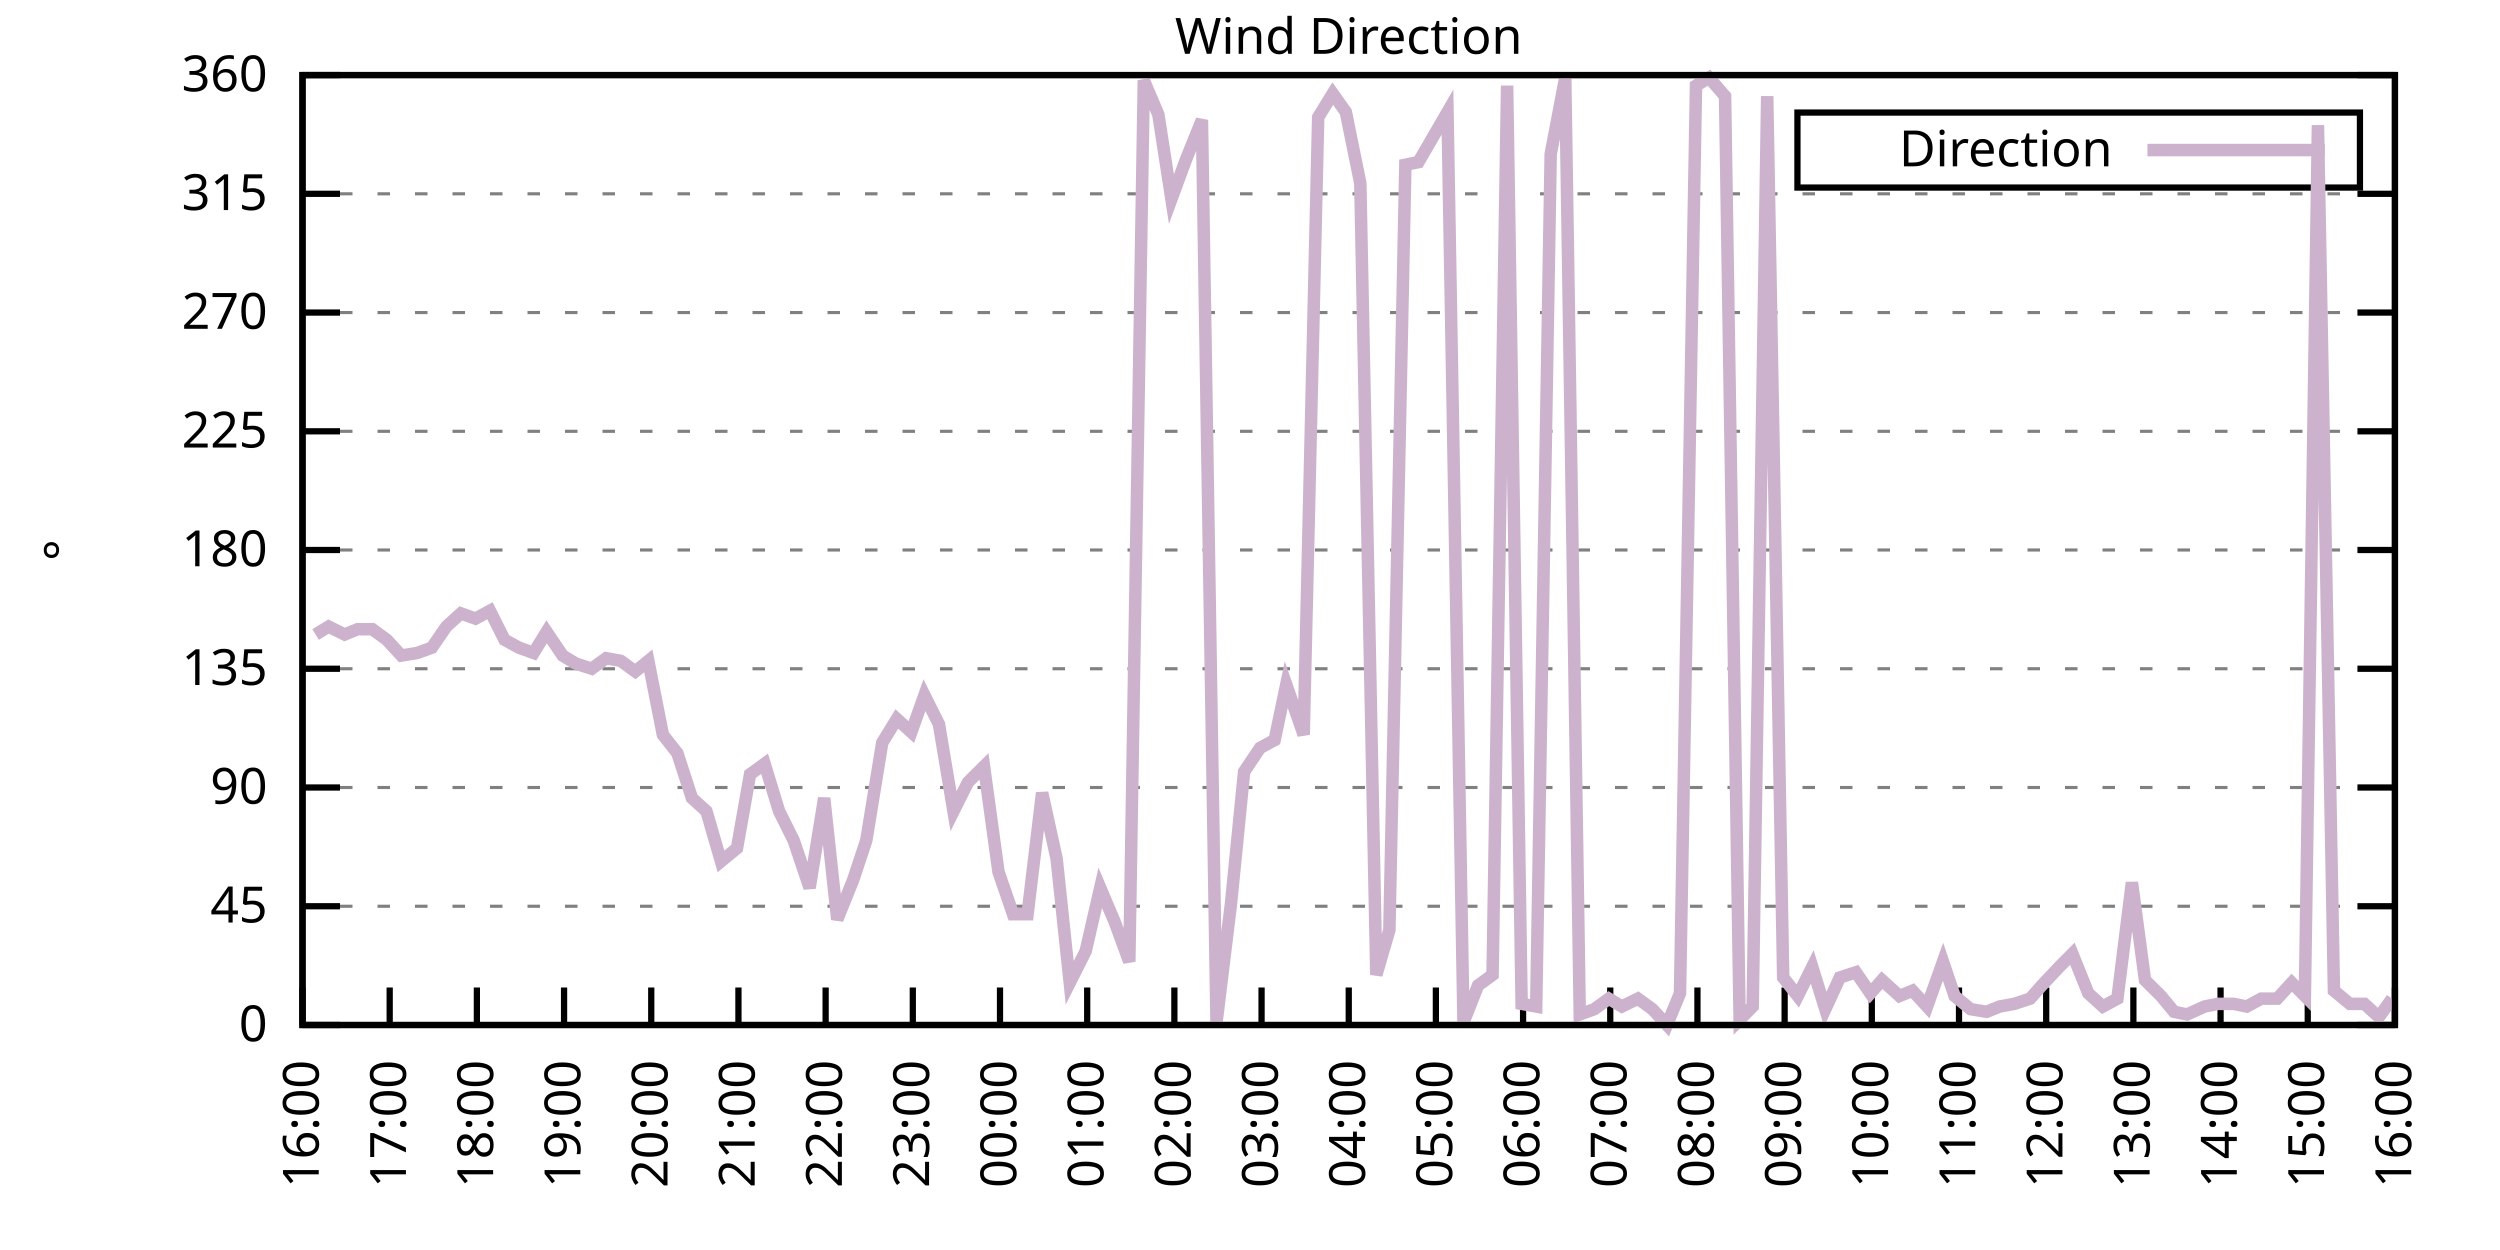
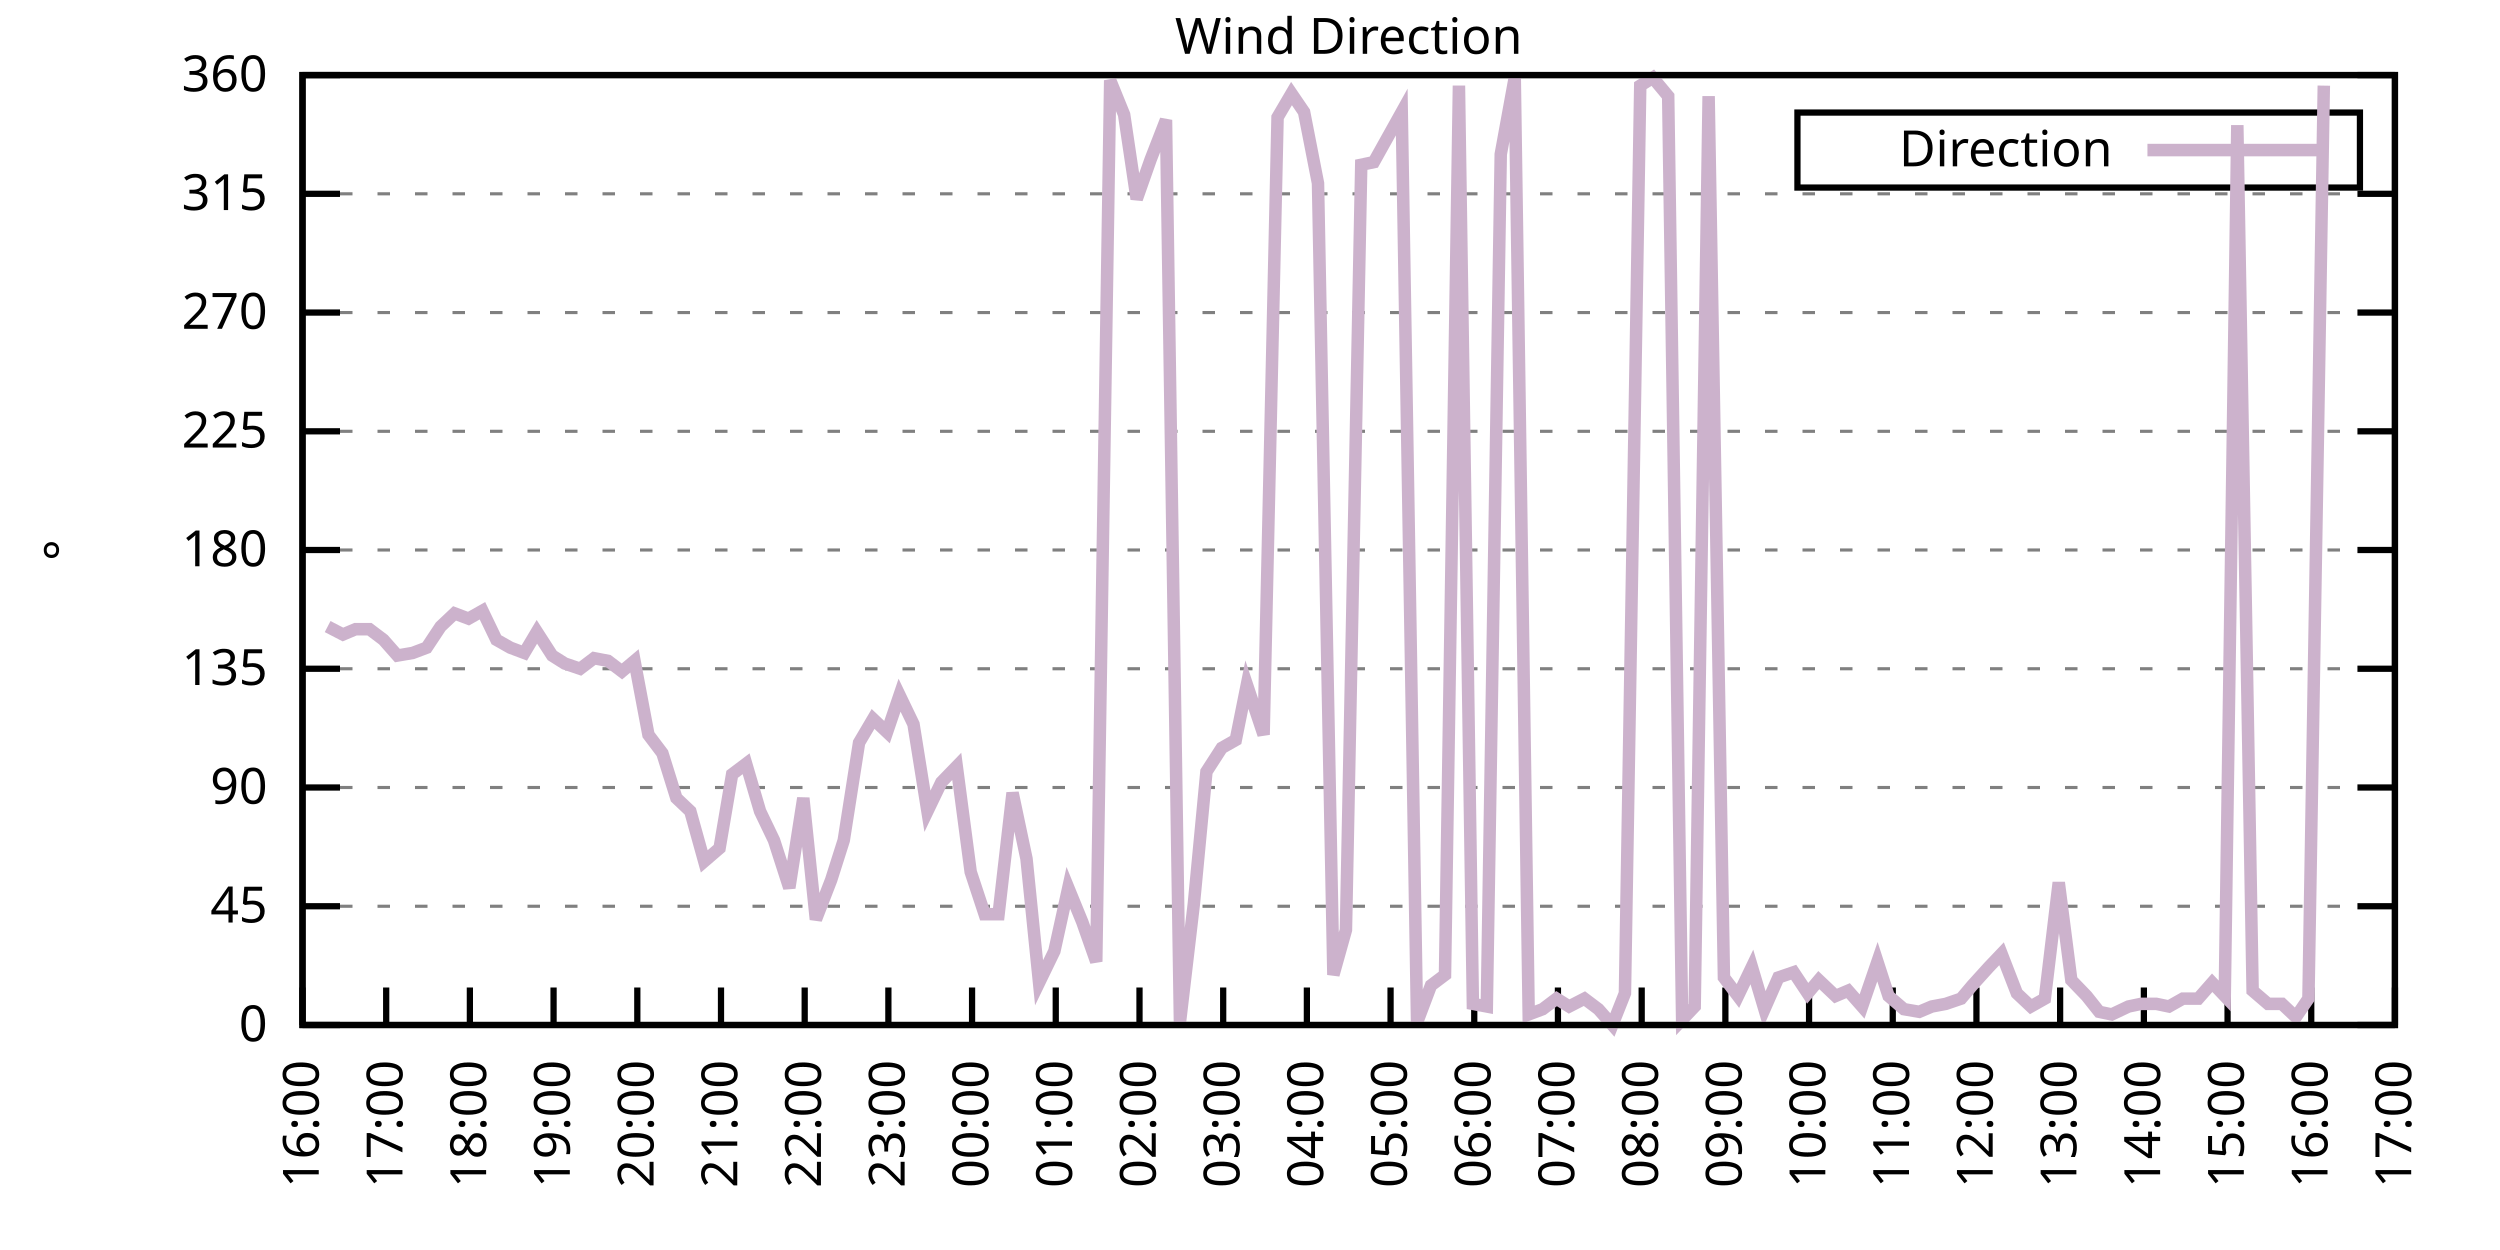
<svg xmlns="http://www.w3.org/2000/svg" xmlns:xlink="http://www.w3.org/1999/xlink" width="400" height="200" viewBox="0 0 400 200">
  <g id="gnuplot_canvas">
    <rect x="0" y="0" width="400" height="200" fill="none" />
    <defs>
      <circle id="gpDot" r="0.5" stroke-width="0.5" stroke="currentColor" />
      <path id="gpPt0" stroke-width="0.333" stroke="currentColor" d="M-1,0 h2 M0,-1 v2" />
      <path id="gpPt1" stroke-width="0.333" stroke="currentColor" d="M-1,-1 L1,1 M1,-1 L-1,1" />
      <path id="gpPt2" stroke-width="0.333" stroke="currentColor" d="M-1,0 L1,0 M0,-1 L0,1 M-1,-1 L1,1 M-1,1 L1,-1" />
      <rect id="gpPt3" stroke-width="0.333" stroke="currentColor" x="-1" y="-1" width="2" height="2" />
      <rect id="gpPt4" stroke-width="0.333" stroke="currentColor" fill="currentColor" x="-1" y="-1" width="2" height="2" />
      <circle id="gpPt5" stroke-width="0.333" stroke="currentColor" cx="0" cy="0" r="1" />
      <use xlink:href="#gpPt5" id="gpPt6" fill="currentColor" stroke="none" />
      <path id="gpPt7" stroke-width="0.333" stroke="currentColor" d="M0,-1.33 L-1.33,0.67 L1.33,0.67 z" />
      <use xlink:href="#gpPt7" id="gpPt8" fill="currentColor" stroke="none" />
      <use xlink:href="#gpPt7" id="gpPt9" stroke="currentColor" transform="rotate(180)" />
      <use xlink:href="#gpPt9" id="gpPt10" fill="currentColor" stroke="none" />
      <use xlink:href="#gpPt3" id="gpPt11" stroke="currentColor" transform="rotate(45)" />
      <use xlink:href="#gpPt11" id="gpPt12" fill="currentColor" stroke="none" />
      <path id="gpPt13" stroke-width="0.333" stroke="currentColor" d="M0,1.330 L1.265,0.411 L0.782,-1.067 L-0.782,-1.076 L-1.265,0.411 z" />
      <use xlink:href="#gpPt13" id="gpPt14" fill="currentColor" stroke="none" />
      <filter id="textbox" filterUnits="objectBoundingBox" x="0" y="0" height="1" width="1">
        <feFlood flood-color="white" flood-opacity="1" result="bgnd" />
        <feComposite in="SourceGraphic" in2="bgnd" operator="atop" />
      </filter>
      <filter id="greybox" filterUnits="objectBoundingBox" x="0" y="0" height="1" width="1">
        <feFlood flood-color="lightgrey" flood-opacity="1" result="grey" />
        <feComposite in="SourceGraphic" in2="grey" operator="atop" />
      </filter>
    </defs>
    <g fill="none" color="white" stroke="currentColor" stroke-width="1.00" stroke-linecap="butt" stroke-linejoin="miter">
</g>
    <g fill="none" color="black" stroke="currentColor" stroke-width="1.00" stroke-linecap="butt" stroke-linejoin="miter">
      <g stroke="none" shape-rendering="crispEdges">
        <polygon fill="rgb(255, 255, 255)" points="48.40,164.00 383.18,164.00 383.18,12.02 48.40,12.02 " />
      </g>
    </g>
    <g fill="none" color="black" stroke="currentColor" stroke-width="1.00" stroke-linecap="butt" stroke-linejoin="miter">
</g>
    <g fill="none" color="black" stroke="black" stroke-width="0.50" stroke-linecap="butt" stroke-linejoin="miter">
</g>
    <g fill="none" color="gray" stroke="currentColor" stroke-width="0.50" stroke-linecap="butt" stroke-linejoin="miter">
      <path stroke="gray" stroke-dasharray="2,4" class="gridline" d="M48.40,164.00 L383.19,164.00  " />
    </g>
    <g fill="none" color="gray" stroke="gray" stroke-width="1.00" stroke-linecap="butt" stroke-linejoin="miter">
</g>
    <g fill="none" color="black" stroke="currentColor" stroke-width="1.00" stroke-linecap="butt" stroke-linejoin="miter">
      <path stroke="black" d="M48.40,164.00 L54.40,164.00 M383.19,164.00 L377.19,164.00  " />
      <g transform="translate(42.80,166.60)" stroke="none" fill="black" font-family="Sans" font-size="8.00" text-anchor="end">
        <text>
          <tspan font-family="Sans"> 0</tspan>
        </text>
      </g>
    </g>
    <g fill="none" color="black" stroke="currentColor" stroke-width="1.00" stroke-linecap="butt" stroke-linejoin="miter">
</g>
    <g fill="none" color="black" stroke="black" stroke-width="0.50" stroke-linecap="butt" stroke-linejoin="miter">
</g>
    <g fill="none" color="gray" stroke="currentColor" stroke-width="0.50" stroke-linecap="butt" stroke-linejoin="miter">
      <path stroke="gray" stroke-dasharray="2,4" class="gridline" d="M48.40,145.00 L383.19,145.00  " />
    </g>
    <g fill="none" color="gray" stroke="gray" stroke-width="1.00" stroke-linecap="butt" stroke-linejoin="miter">
</g>
    <g fill="none" color="black" stroke="currentColor" stroke-width="1.00" stroke-linecap="butt" stroke-linejoin="miter">
      <path stroke="black" d="M48.40,145.00 L54.40,145.00 M383.19,145.00 L377.19,145.00  " />
      <g transform="translate(42.80,147.60)" stroke="none" fill="black" font-family="Sans" font-size="8.00" text-anchor="end">
        <text>
          <tspan font-family="Sans"> 45</tspan>
        </text>
      </g>
    </g>
    <g fill="none" color="black" stroke="currentColor" stroke-width="1.00" stroke-linecap="butt" stroke-linejoin="miter">
</g>
    <g fill="none" color="black" stroke="black" stroke-width="0.50" stroke-linecap="butt" stroke-linejoin="miter">
</g>
    <g fill="none" color="gray" stroke="currentColor" stroke-width="0.50" stroke-linecap="butt" stroke-linejoin="miter">
      <path stroke="gray" stroke-dasharray="2,4" class="gridline" d="M48.40,126.00 L383.19,126.00  " />
    </g>
    <g fill="none" color="gray" stroke="gray" stroke-width="1.00" stroke-linecap="butt" stroke-linejoin="miter">
</g>
    <g fill="none" color="black" stroke="currentColor" stroke-width="1.00" stroke-linecap="butt" stroke-linejoin="miter">
      <path stroke="black" d="M48.40,126.00 L54.40,126.00 M383.19,126.00 L377.19,126.00  " />
      <g transform="translate(42.80,128.60)" stroke="none" fill="black" font-family="Sans" font-size="8.00" text-anchor="end">
        <text>
          <tspan font-family="Sans"> 90</tspan>
        </text>
      </g>
    </g>
    <g fill="none" color="black" stroke="currentColor" stroke-width="1.00" stroke-linecap="butt" stroke-linejoin="miter">
</g>
    <g fill="none" color="black" stroke="black" stroke-width="0.50" stroke-linecap="butt" stroke-linejoin="miter">
</g>
    <g fill="none" color="gray" stroke="currentColor" stroke-width="0.50" stroke-linecap="butt" stroke-linejoin="miter">
      <path stroke="gray" stroke-dasharray="2,4" class="gridline" d="M48.40,107.00 L383.19,107.00  " />
    </g>
    <g fill="none" color="gray" stroke="gray" stroke-width="1.00" stroke-linecap="butt" stroke-linejoin="miter">
</g>
    <g fill="none" color="black" stroke="currentColor" stroke-width="1.00" stroke-linecap="butt" stroke-linejoin="miter">
      <path stroke="black" d="M48.40,107.00 L54.40,107.00 M383.19,107.00 L377.19,107.00  " />
      <g transform="translate(42.80,109.60)" stroke="none" fill="black" font-family="Sans" font-size="8.00" text-anchor="end">
        <text>
          <tspan font-family="Sans"> 135</tspan>
        </text>
      </g>
    </g>
    <g fill="none" color="black" stroke="currentColor" stroke-width="1.00" stroke-linecap="butt" stroke-linejoin="miter">
</g>
    <g fill="none" color="black" stroke="black" stroke-width="0.50" stroke-linecap="butt" stroke-linejoin="miter">
</g>
    <g fill="none" color="gray" stroke="currentColor" stroke-width="0.50" stroke-linecap="butt" stroke-linejoin="miter">
      <path stroke="gray" stroke-dasharray="2,4" class="gridline" d="M48.40,88.00 L383.19,88.00  " />
    </g>
    <g fill="none" color="gray" stroke="gray" stroke-width="1.00" stroke-linecap="butt" stroke-linejoin="miter">
</g>
    <g fill="none" color="black" stroke="currentColor" stroke-width="1.00" stroke-linecap="butt" stroke-linejoin="miter">
      <path stroke="black" d="M48.40,88.00 L54.40,88.00 M383.19,88.00 L377.19,88.00  " />
      <g transform="translate(42.80,90.60)" stroke="none" fill="black" font-family="Sans" font-size="8.00" text-anchor="end">
        <text>
          <tspan font-family="Sans"> 180</tspan>
        </text>
      </g>
    </g>
    <g fill="none" color="black" stroke="currentColor" stroke-width="1.00" stroke-linecap="butt" stroke-linejoin="miter">
</g>
    <g fill="none" color="black" stroke="black" stroke-width="0.50" stroke-linecap="butt" stroke-linejoin="miter">
</g>
    <g fill="none" color="gray" stroke="currentColor" stroke-width="0.50" stroke-linecap="butt" stroke-linejoin="miter">
      <path stroke="gray" stroke-dasharray="2,4" class="gridline" d="M48.40,69.01 L383.19,69.01  " />
    </g>
    <g fill="none" color="gray" stroke="gray" stroke-width="1.00" stroke-linecap="butt" stroke-linejoin="miter">
</g>
    <g fill="none" color="black" stroke="currentColor" stroke-width="1.00" stroke-linecap="butt" stroke-linejoin="miter">
      <path stroke="black" d="M48.40,69.01 L54.40,69.01 M383.19,69.01 L377.19,69.01  " />
      <g transform="translate(42.80,71.61)" stroke="none" fill="black" font-family="Sans" font-size="8.00" text-anchor="end">
        <text>
          <tspan font-family="Sans"> 225</tspan>
        </text>
      </g>
    </g>
    <g fill="none" color="black" stroke="currentColor" stroke-width="1.00" stroke-linecap="butt" stroke-linejoin="miter">
</g>
    <g fill="none" color="black" stroke="black" stroke-width="0.50" stroke-linecap="butt" stroke-linejoin="miter">
</g>
    <g fill="none" color="gray" stroke="currentColor" stroke-width="0.50" stroke-linecap="butt" stroke-linejoin="miter">
      <path stroke="gray" stroke-dasharray="2,4" class="gridline" d="M48.40,50.01 L383.19,50.01  " />
    </g>
    <g fill="none" color="gray" stroke="gray" stroke-width="1.00" stroke-linecap="butt" stroke-linejoin="miter">
</g>
    <g fill="none" color="black" stroke="currentColor" stroke-width="1.00" stroke-linecap="butt" stroke-linejoin="miter">
      <path stroke="black" d="M48.40,50.01 L54.40,50.01 M383.19,50.01 L377.19,50.01  " />
      <g transform="translate(42.80,52.61)" stroke="none" fill="black" font-family="Sans" font-size="8.00" text-anchor="end">
        <text>
          <tspan font-family="Sans"> 270</tspan>
        </text>
      </g>
    </g>
    <g fill="none" color="black" stroke="currentColor" stroke-width="1.00" stroke-linecap="butt" stroke-linejoin="miter">
</g>
    <g fill="none" color="black" stroke="black" stroke-width="0.50" stroke-linecap="butt" stroke-linejoin="miter">
</g>
    <g fill="none" color="gray" stroke="currentColor" stroke-width="0.50" stroke-linecap="butt" stroke-linejoin="miter">
      <path stroke="gray" stroke-dasharray="2,4" class="gridline" d="M48.40,31.01 L383.19,31.01  " />
    </g>
    <g fill="none" color="gray" stroke="gray" stroke-width="1.00" stroke-linecap="butt" stroke-linejoin="miter">
</g>
    <g fill="none" color="black" stroke="currentColor" stroke-width="1.00" stroke-linecap="butt" stroke-linejoin="miter">
      <path stroke="black" d="M48.40,31.01 L54.40,31.01 M383.19,31.01 L377.19,31.01  " />
      <g transform="translate(42.80,33.61)" stroke="none" fill="black" font-family="Sans" font-size="8.00" text-anchor="end">
        <text>
          <tspan font-family="Sans"> 315</tspan>
        </text>
      </g>
    </g>
    <g fill="none" color="black" stroke="currentColor" stroke-width="1.00" stroke-linecap="butt" stroke-linejoin="miter">
</g>
    <g fill="none" color="black" stroke="black" stroke-width="0.50" stroke-linecap="butt" stroke-linejoin="miter">
</g>
    <g fill="none" color="gray" stroke="currentColor" stroke-width="0.50" stroke-linecap="butt" stroke-linejoin="miter">
      <path stroke="gray" stroke-dasharray="2,4" class="gridline" d="M48.40,12.01 L383.19,12.01  " />
    </g>
    <g fill="none" color="gray" stroke="gray" stroke-width="1.00" stroke-linecap="butt" stroke-linejoin="miter">
</g>
    <g fill="none" color="black" stroke="currentColor" stroke-width="1.00" stroke-linecap="butt" stroke-linejoin="miter">
      <path stroke="black" d="M48.40,12.01 L54.40,12.01 M383.19,12.01 L377.19,12.01  " />
      <g transform="translate(42.80,14.61)" stroke="none" fill="black" font-family="Sans" font-size="8.00" text-anchor="end">
        <text>
          <tspan font-family="Sans"> 360</tspan>
        </text>
      </g>
    </g>
    <g fill="none" color="black" stroke="currentColor" stroke-width="1.00" stroke-linecap="butt" stroke-linejoin="miter">
      <path stroke="black" d="M48.40,164.00 L48.40,158.00  " />
      <g transform="translate(51.00,169.60) rotate(270.00)" stroke="none" fill="black" font-family="Sans" font-size="8.00" text-anchor="end">
        <text>
          <tspan font-family="Sans">16:00</tspan>
        </text>
      </g>
    </g>
    <g fill="none" color="black" stroke="currentColor" stroke-width="1.00" stroke-linecap="butt" stroke-linejoin="miter">
-       <path stroke="black" d="M62.35,164.00 L62.35,158.00  " />
-       <g transform="translate(64.95,169.60) rotate(270.00)" stroke="none" fill="black" font-family="Sans" font-size="8.00" text-anchor="end">
+       <path stroke="black" d="M61.79,164.00 L61.79,158.00  " />
+       <g transform="translate(64.39,169.60) rotate(270.00)" stroke="none" fill="black" font-family="Sans" font-size="8.00" text-anchor="end">
        <text>
          <tspan font-family="Sans">17:00</tspan>
        </text>
      </g>
    </g>
    <g fill="none" color="black" stroke="currentColor" stroke-width="1.00" stroke-linecap="butt" stroke-linejoin="miter">
-       <path stroke="black" d="M76.30,164.00 L76.30,158.00  " />
-       <g transform="translate(78.90,169.60) rotate(270.00)" stroke="none" fill="black" font-family="Sans" font-size="8.00" text-anchor="end">
+       <path stroke="black" d="M75.18,164.00 L75.18,158.00  " />
+       <g transform="translate(77.78,169.60) rotate(270.00)" stroke="none" fill="black" font-family="Sans" font-size="8.00" text-anchor="end">
        <text>
          <tspan font-family="Sans">18:00</tspan>
        </text>
      </g>
    </g>
    <g fill="none" color="black" stroke="currentColor" stroke-width="1.00" stroke-linecap="butt" stroke-linejoin="miter">
-       <path stroke="black" d="M90.25,164.00 L90.25,158.00  " />
-       <g transform="translate(92.85,169.60) rotate(270.00)" stroke="none" fill="black" font-family="Sans" font-size="8.00" text-anchor="end">
+       <path stroke="black" d="M88.57,164.00 L88.57,158.00  " />
+       <g transform="translate(91.17,169.60) rotate(270.00)" stroke="none" fill="black" font-family="Sans" font-size="8.00" text-anchor="end">
        <text>
          <tspan font-family="Sans">19:00</tspan>
        </text>
      </g>
    </g>
    <g fill="none" color="black" stroke="currentColor" stroke-width="1.00" stroke-linecap="butt" stroke-linejoin="miter">
-       <path stroke="black" d="M104.20,164.00 L104.20,158.00  " />
-       <g transform="translate(106.80,169.60) rotate(270.00)" stroke="none" fill="black" font-family="Sans" font-size="8.00" text-anchor="end">
+       <path stroke="black" d="M101.97,164.00 L101.97,158.00  " />
+       <g transform="translate(104.57,169.60) rotate(270.00)" stroke="none" fill="black" font-family="Sans" font-size="8.00" text-anchor="end">
        <text>
          <tspan font-family="Sans">20:00</tspan>
        </text>
      </g>
    </g>
    <g fill="none" color="black" stroke="currentColor" stroke-width="1.00" stroke-linecap="butt" stroke-linejoin="miter">
-       <path stroke="black" d="M118.15,164.00 L118.15,158.00  " />
-       <g transform="translate(120.75,169.60) rotate(270.00)" stroke="none" fill="black" font-family="Sans" font-size="8.00" text-anchor="end">
+       <path stroke="black" d="M115.36,164.00 L115.36,158.00  " />
+       <g transform="translate(117.96,169.60) rotate(270.00)" stroke="none" fill="black" font-family="Sans" font-size="8.00" text-anchor="end">
        <text>
          <tspan font-family="Sans">21:00</tspan>
        </text>
      </g>
    </g>
    <g fill="none" color="black" stroke="currentColor" stroke-width="1.00" stroke-linecap="butt" stroke-linejoin="miter">
-       <path stroke="black" d="M132.10,164.00 L132.10,158.00  " />
-       <g transform="translate(134.70,169.60) rotate(270.00)" stroke="none" fill="black" font-family="Sans" font-size="8.00" text-anchor="end">
+       <path stroke="black" d="M128.75,164.00 L128.75,158.00  " />
+       <g transform="translate(131.35,169.60) rotate(270.00)" stroke="none" fill="black" font-family="Sans" font-size="8.00" text-anchor="end">
        <text>
          <tspan font-family="Sans">22:00</tspan>
        </text>
      </g>
    </g>
    <g fill="none" color="black" stroke="currentColor" stroke-width="1.00" stroke-linecap="butt" stroke-linejoin="miter">
-       <path stroke="black" d="M146.05,164.00 L146.05,158.00  " />
-       <g transform="translate(148.65,169.60) rotate(270.00)" stroke="none" fill="black" font-family="Sans" font-size="8.00" text-anchor="end">
+       <path stroke="black" d="M142.14,164.00 L142.14,158.00  " />
+       <g transform="translate(144.74,169.60) rotate(270.00)" stroke="none" fill="black" font-family="Sans" font-size="8.00" text-anchor="end">
        <text>
          <tspan font-family="Sans">23:00</tspan>
        </text>
      </g>
    </g>
    <g fill="none" color="black" stroke="currentColor" stroke-width="1.00" stroke-linecap="butt" stroke-linejoin="miter">
-       <path stroke="black" d="M160.00,164.00 L160.00,158.00  " />
-       <g transform="translate(162.60,169.60) rotate(270.00)" stroke="none" fill="black" font-family="Sans" font-size="8.00" text-anchor="end">
+       <path stroke="black" d="M155.53,164.00 L155.53,158.00  " />
+       <g transform="translate(158.13,169.60) rotate(270.00)" stroke="none" fill="black" font-family="Sans" font-size="8.00" text-anchor="end">
        <text>
          <tspan font-family="Sans">00:00</tspan>
        </text>
      </g>
    </g>
    <g fill="none" color="black" stroke="currentColor" stroke-width="1.00" stroke-linecap="butt" stroke-linejoin="miter">
-       <path stroke="black" d="M173.95,164.00 L173.95,158.00  " />
-       <g transform="translate(176.55,169.60) rotate(270.00)" stroke="none" fill="black" font-family="Sans" font-size="8.00" text-anchor="end">
+       <path stroke="black" d="M168.92,164.00 L168.92,158.00  " />
+       <g transform="translate(171.52,169.60) rotate(270.00)" stroke="none" fill="black" font-family="Sans" font-size="8.00" text-anchor="end">
        <text>
          <tspan font-family="Sans">01:00</tspan>
        </text>
      </g>
    </g>
    <g fill="none" color="black" stroke="currentColor" stroke-width="1.00" stroke-linecap="butt" stroke-linejoin="miter">
-       <path stroke="black" d="M187.90,164.00 L187.90,158.00  " />
-       <g transform="translate(190.50,169.60) rotate(270.00)" stroke="none" fill="black" font-family="Sans" font-size="8.00" text-anchor="end">
+       <path stroke="black" d="M182.32,164.00 L182.32,158.00  " />
+       <g transform="translate(184.92,169.60) rotate(270.00)" stroke="none" fill="black" font-family="Sans" font-size="8.00" text-anchor="end">
        <text>
          <tspan font-family="Sans">02:00</tspan>
        </text>
      </g>
    </g>
    <g fill="none" color="black" stroke="currentColor" stroke-width="1.00" stroke-linecap="butt" stroke-linejoin="miter">
-       <path stroke="black" d="M201.85,164.00 L201.85,158.00  " />
-       <g transform="translate(204.45,169.60) rotate(270.00)" stroke="none" fill="black" font-family="Sans" font-size="8.00" text-anchor="end">
+       <path stroke="black" d="M195.71,164.00 L195.71,158.00  " />
+       <g transform="translate(198.31,169.60) rotate(270.00)" stroke="none" fill="black" font-family="Sans" font-size="8.00" text-anchor="end">
        <text>
          <tspan font-family="Sans">03:00</tspan>
        </text>
      </g>
    </g>
    <g fill="none" color="black" stroke="currentColor" stroke-width="1.00" stroke-linecap="butt" stroke-linejoin="miter">
-       <path stroke="black" d="M215.80,164.00 L215.80,158.00  " />
-       <g transform="translate(218.40,169.60) rotate(270.00)" stroke="none" fill="black" font-family="Sans" font-size="8.00" text-anchor="end">
+       <path stroke="black" d="M209.10,164.00 L209.10,158.00  " />
+       <g transform="translate(211.70,169.60) rotate(270.00)" stroke="none" fill="black" font-family="Sans" font-size="8.00" text-anchor="end">
        <text>
          <tspan font-family="Sans">04:00</tspan>
        </text>
      </g>
    </g>
    <g fill="none" color="black" stroke="currentColor" stroke-width="1.00" stroke-linecap="butt" stroke-linejoin="miter">
-       <path stroke="black" d="M229.74,164.00 L229.74,158.00  " />
-       <g transform="translate(232.34,169.60) rotate(270.00)" stroke="none" fill="black" font-family="Sans" font-size="8.00" text-anchor="end">
+       <path stroke="black" d="M222.49,164.00 L222.49,158.00  " />
+       <g transform="translate(225.09,169.60) rotate(270.00)" stroke="none" fill="black" font-family="Sans" font-size="8.00" text-anchor="end">
        <text>
          <tspan font-family="Sans">05:00</tspan>
        </text>
      </g>
    </g>
    <g fill="none" color="black" stroke="currentColor" stroke-width="1.00" stroke-linecap="butt" stroke-linejoin="miter">
-       <path stroke="black" d="M243.69,164.00 L243.69,158.00  " />
-       <g transform="translate(246.29,169.60) rotate(270.00)" stroke="none" fill="black" font-family="Sans" font-size="8.00" text-anchor="end">
+       <path stroke="black" d="M235.88,164.00 L235.88,158.00  " />
+       <g transform="translate(238.48,169.60) rotate(270.00)" stroke="none" fill="black" font-family="Sans" font-size="8.00" text-anchor="end">
        <text>
          <tspan font-family="Sans">06:00</tspan>
        </text>
      </g>
    </g>
    <g fill="none" color="black" stroke="currentColor" stroke-width="1.00" stroke-linecap="butt" stroke-linejoin="miter">
-       <path stroke="black" d="M257.64,164.00 L257.64,158.00  " />
-       <g transform="translate(260.24,169.60) rotate(270.00)" stroke="none" fill="black" font-family="Sans" font-size="8.00" text-anchor="end">
+       <path stroke="black" d="M249.27,164.00 L249.27,158.00  " />
+       <g transform="translate(251.87,169.60) rotate(270.00)" stroke="none" fill="black" font-family="Sans" font-size="8.00" text-anchor="end">
        <text>
          <tspan font-family="Sans">07:00</tspan>
        </text>
      </g>
    </g>
    <g fill="none" color="black" stroke="currentColor" stroke-width="1.00" stroke-linecap="butt" stroke-linejoin="miter">
-       <path stroke="black" d="M271.59,164.00 L271.59,158.00  " />
-       <g transform="translate(274.19,169.60) rotate(270.00)" stroke="none" fill="black" font-family="Sans" font-size="8.00" text-anchor="end">
+       <path stroke="black" d="M262.67,164.00 L262.67,158.00  " />
+       <g transform="translate(265.27,169.60) rotate(270.00)" stroke="none" fill="black" font-family="Sans" font-size="8.00" text-anchor="end">
        <text>
          <tspan font-family="Sans">08:00</tspan>
        </text>
      </g>
    </g>
    <g fill="none" color="black" stroke="currentColor" stroke-width="1.00" stroke-linecap="butt" stroke-linejoin="miter">
-       <path stroke="black" d="M285.54,164.00 L285.54,158.00  " />
-       <g transform="translate(288.14,169.60) rotate(270.00)" stroke="none" fill="black" font-family="Sans" font-size="8.00" text-anchor="end">
+       <path stroke="black" d="M276.06,164.00 L276.06,158.00  " />
+       <g transform="translate(278.66,169.60) rotate(270.00)" stroke="none" fill="black" font-family="Sans" font-size="8.00" text-anchor="end">
        <text>
          <tspan font-family="Sans">09:00</tspan>
        </text>
      </g>
    </g>
    <g fill="none" color="black" stroke="currentColor" stroke-width="1.00" stroke-linecap="butt" stroke-linejoin="miter">
-       <path stroke="black" d="M299.49,164.00 L299.49,158.00  " />
-       <g transform="translate(302.09,169.60) rotate(270.00)" stroke="none" fill="black" font-family="Sans" font-size="8.00" text-anchor="end">
+       <path stroke="black" d="M289.45,164.00 L289.45,158.00  " />
+       <g transform="translate(292.05,169.60) rotate(270.00)" stroke="none" fill="black" font-family="Sans" font-size="8.00" text-anchor="end">
        <text>
          <tspan font-family="Sans">10:00</tspan>
        </text>
      </g>
    </g>
    <g fill="none" color="black" stroke="currentColor" stroke-width="1.00" stroke-linecap="butt" stroke-linejoin="miter">
-       <path stroke="black" d="M313.44,164.00 L313.44,158.00  " />
-       <g transform="translate(316.04,169.60) rotate(270.00)" stroke="none" fill="black" font-family="Sans" font-size="8.00" text-anchor="end">
+       <path stroke="black" d="M302.84,164.00 L302.84,158.00  " />
+       <g transform="translate(305.44,169.60) rotate(270.00)" stroke="none" fill="black" font-family="Sans" font-size="8.00" text-anchor="end">
        <text>
          <tspan font-family="Sans">11:00</tspan>
        </text>
      </g>
    </g>
    <g fill="none" color="black" stroke="currentColor" stroke-width="1.00" stroke-linecap="butt" stroke-linejoin="miter">
-       <path stroke="black" d="M327.39,164.00 L327.39,158.00  " />
-       <g transform="translate(329.99,169.60) rotate(270.00)" stroke="none" fill="black" font-family="Sans" font-size="8.00" text-anchor="end">
+       <path stroke="black" d="M316.23,164.00 L316.23,158.00  " />
+       <g transform="translate(318.83,169.60) rotate(270.00)" stroke="none" fill="black" font-family="Sans" font-size="8.00" text-anchor="end">
        <text>
          <tspan font-family="Sans">12:00</tspan>
        </text>
      </g>
    </g>
    <g fill="none" color="black" stroke="currentColor" stroke-width="1.00" stroke-linecap="butt" stroke-linejoin="miter">
-       <path stroke="black" d="M341.34,164.00 L341.34,158.00  " />
-       <g transform="translate(343.94,169.60) rotate(270.00)" stroke="none" fill="black" font-family="Sans" font-size="8.00" text-anchor="end">
+       <path stroke="black" d="M329.62,164.00 L329.62,158.00  " />
+       <g transform="translate(332.22,169.60) rotate(270.00)" stroke="none" fill="black" font-family="Sans" font-size="8.00" text-anchor="end">
        <text>
          <tspan font-family="Sans">13:00</tspan>
        </text>
      </g>
    </g>
    <g fill="none" color="black" stroke="currentColor" stroke-width="1.00" stroke-linecap="butt" stroke-linejoin="miter">
-       <path stroke="black" d="M355.29,164.00 L355.29,158.00  " />
-       <g transform="translate(357.89,169.60) rotate(270.00)" stroke="none" fill="black" font-family="Sans" font-size="8.00" text-anchor="end">
+       <path stroke="black" d="M343.02,164.00 L343.02,158.00  " />
+       <g transform="translate(345.62,169.60) rotate(270.00)" stroke="none" fill="black" font-family="Sans" font-size="8.00" text-anchor="end">
        <text>
          <tspan font-family="Sans">14:00</tspan>
        </text>
      </g>
    </g>
    <g fill="none" color="black" stroke="currentColor" stroke-width="1.00" stroke-linecap="butt" stroke-linejoin="miter">
-       <path stroke="black" d="M369.24,164.00 L369.24,158.00  " />
-       <g transform="translate(371.84,169.60) rotate(270.00)" stroke="none" fill="black" font-family="Sans" font-size="8.00" text-anchor="end">
+       <path stroke="black" d="M356.41,164.00 L356.41,158.00  " />
+       <g transform="translate(359.01,169.60) rotate(270.00)" stroke="none" fill="black" font-family="Sans" font-size="8.00" text-anchor="end">
        <text>
          <tspan font-family="Sans">15:00</tspan>
+         </text>
+       </g>
+     </g>
+     <g fill="none" color="black" stroke="currentColor" stroke-width="1.00" stroke-linecap="butt" stroke-linejoin="miter">
+       <path stroke="black" d="M369.80,164.00 L369.80,158.00  " />
+       <g transform="translate(372.40,169.60) rotate(270.00)" stroke="none" fill="black" font-family="Sans" font-size="8.00" text-anchor="end">
+         <text>
+           <tspan font-family="Sans">16:00</tspan>
        </text>
      </g>
    </g>
    <g fill="none" color="black" stroke="currentColor" stroke-width="1.00" stroke-linecap="butt" stroke-linejoin="miter">
      <path stroke="black" d="M383.19,164.00 L383.19,158.00  " />
      <g transform="translate(385.79,169.60) rotate(270.00)" stroke="none" fill="black" font-family="Sans" font-size="8.00" text-anchor="end">
        <text>
-           <tspan font-family="Sans">16:00</tspan>
+           <tspan font-family="Sans">17:00</tspan>
        </text>
      </g>
    </g>
    <g fill="none" color="black" stroke="currentColor" stroke-width="1.00" stroke-linecap="butt" stroke-linejoin="miter">
</g>
    <g fill="none" color="black" stroke="currentColor" stroke-width="1.00" stroke-linecap="butt" stroke-linejoin="miter">
      <path stroke="black" d="M48.40,12.01 L48.40,164.00 L383.19,164.00 L383.19,12.01 L48.40,12.01 Z  " />
    </g>
    <g fill="none" color="black" stroke="currentColor" stroke-width="1.00" stroke-linecap="butt" stroke-linejoin="miter">
</g>
    <g fill="none" color="black" stroke="currentColor" stroke-width="1.00" stroke-linecap="butt" stroke-linejoin="miter">
      <path stroke="black" d="M287.59,30.01 L287.59,18.01 L377.59,18.01 L377.59,30.01 L287.59,30.01 Z  " />
    </g>
    <g id="Wind_direction_plot_1">
      <g fill="none" color="white" stroke="black" stroke-width="2.00" stroke-linecap="butt" stroke-linejoin="miter">
</g>
      <g fill="none" color="black" stroke="currentColor" stroke-width="2.00" stroke-linecap="butt" stroke-linejoin="miter">
        <g transform="translate(337.99,26.61)" stroke="none" fill="black" font-family="Sans" font-size="8.00" text-anchor="end">
          <text>
            <tspan font-family="Sans">Direction</tspan>
          </text>
        </g>
      </g>
      <g fill="none" color="black" stroke="currentColor" stroke-width="2.00" stroke-linecap="butt" stroke-linejoin="miter">
-         <path stroke="rgb(204, 178, 204)" d="M343.59,24.01 L371.99,24.01 M50.49,101.52 L52.58,100.25 L55.14,101.52 L57.23,100.67 L59.56,100.67 L61.88,102.36   L64.21,104.89 L66.77,104.47 L69.09,103.63 L71.42,100.25 L73.74,98.14 L76.07,98.98 L78.39,97.72 L80.72,102.36   L83.04,103.63 L85.37,104.47 L87.46,101.09 L90.02,104.89 L92.11,106.16 L94.67,107.00 L96.99,105.31 L99.32,105.74   L101.64,107.43 L103.73,105.74 L106.06,117.56 L108.38,120.51 L110.71,127.69 L113.03,129.80 L115.36,137.82 L117.92,135.71   L120.01,123.89 L122.33,122.20 L124.66,129.80 L126.98,134.45 L129.54,142.05 L131.87,127.69 L133.96,147.11 L136.51,140.78   L138.61,134.45 L141.16,118.83 L143.49,115.03 L145.81,117.14 L147.91,111.23 L150.23,115.87 L152.56,129.80 L154.88,125.16   L157.44,122.62 L159.76,139.51 L162.09,146.27 L164.41,146.27 L166.74,126.85 L169.06,137.40 L171.16,157.24 L173.71,152.18   L176.04,142.05 L178.36,147.53 L180.69,153.87 L183.01,12.85 L185.34,18.34 L187.43,31.85 L189.76,25.52 L192.31,19.19   L194.64,163.58 L196.96,144.58 L199.06,123.47 L201.61,119.67 L203.94,118.40 L205.80,109.54 L208.59,117.56 L210.91,18.77   L213.24,14.97 L215.33,17.92 L217.65,29.32 L220.21,155.98 L222.30,148.80 L224.86,26.36 L226.95,25.94 L231.60,17.92   L234.16,163.58 L236.49,157.67 L238.81,155.98 L241.14,13.70 L243.46,160.62 L245.79,161.04 L248.11,24.68 L250.44,12.43   L252.76,162.31 L255.09,161.47 L257.41,159.78 L259.50,161.04 L262.06,159.78 L264.39,161.47 L266.71,164.00 L268.80,158.93   L271.36,13.70 L273.45,12.43 L276.01,15.39 L278.34,163.16 L280.43,161.04 L282.75,15.39 L285.31,156.40 L287.64,159.36   L289.96,154.71 L292.05,161.47 L294.38,156.40 L296.94,155.56 L299.26,158.93 L301.12,156.82 L303.91,159.36 L306.00,158.51   L308.33,161.04 L310.88,153.87 L312.74,159.36 L315.30,161.47 L317.86,161.89 L319.95,161.04 L322.28,160.62 L324.83,159.78   L326.69,157.67 L329.48,154.71 L331.58,152.60 L334.13,158.93 L336.46,161.04 L338.78,159.78 L341.11,141.20 L343.20,156.82   L345.76,159.36 L347.85,161.89 L349.94,162.31 L352.73,161.04 L354.83,160.62 L357.38,160.62 L359.48,161.04 L361.80,159.78   L364.36,159.78 L366.68,157.24 L368.78,159.36 L370.87,20.03 L373.43,158.51 L375.98,160.62 L378.31,160.62 L380.63,162.73   L382.73,159.78  " />
+         <path stroke="rgb(204, 178, 204)" d="M343.59,24.01 L371.99,24.01 M52.42,100.25 L54.87,101.52 L56.88,100.67 L59.11,100.67 L61.35,102.36 L63.58,104.89   L66.03,104.47 L68.26,103.63 L70.50,100.25 L72.73,98.14 L74.96,98.98 L77.19,97.72 L79.42,102.36 L81.66,103.63   L83.89,104.47 L85.90,101.09 L88.35,104.89 L90.36,106.16 L92.82,107.00 L95.05,105.31 L97.28,105.74 L99.51,107.43   L101.52,105.74 L103.75,117.56 L105.98,120.51 L108.22,127.69 L110.45,129.80 L112.68,137.82 L115.13,135.71 L117.14,123.89   L119.38,122.20 L121.61,129.80 L123.84,134.45 L126.29,142.05 L128.53,127.69 L130.54,147.11 L132.99,140.78 L135.00,134.45   L137.45,118.83 L139.69,115.03 L141.92,117.14 L143.93,111.23 L146.16,115.87 L148.39,129.80 L150.62,125.16 L153.08,122.62   L155.31,139.51 L157.54,146.27 L159.77,146.27 L162.01,126.85 L164.24,137.40 L166.25,157.24 L168.70,152.18 L170.93,142.05   L173.17,147.53 L175.40,153.87 L177.63,12.85 L179.86,18.34 L181.87,31.85 L184.10,25.52 L186.56,19.19 L188.79,163.58   L191.02,144.58 L193.03,123.47 L195.48,119.67 L197.72,118.40 L199.50,109.54 L202.18,117.56 L204.41,18.77 L206.64,14.97   L208.65,17.92 L210.88,29.32 L213.34,155.98 L215.35,148.80 L217.80,26.36 L219.81,25.94 L224.28,17.92 L226.73,163.58   L228.96,157.67 L231.20,155.98 L233.43,13.70 L235.66,160.62 L237.89,161.04 L240.12,24.68 L242.36,12.43 L244.59,162.31   L246.82,161.47 L249.05,159.78 L251.06,161.04 L253.51,159.78 L255.75,161.47 L257.98,164.00 L259.99,158.93 L262.44,13.70   L264.45,12.43 L266.91,15.39 L269.14,163.16 L271.15,161.04 L273.38,15.39 L275.83,156.40 L278.07,159.36 L280.30,154.71   L282.31,161.47 L284.54,156.40 L286.99,155.56 L289.23,158.93 L291.01,156.82 L293.69,159.36 L295.70,158.51 L297.93,161.04   L300.39,153.87 L302.17,159.36 L304.63,161.47 L307.08,161.89 L309.09,161.04 L311.32,160.62 L313.78,159.78 L315.56,157.67   L318.24,154.71 L320.25,152.60 L322.70,158.93 L324.94,161.04 L327.17,159.78 L329.40,141.20 L331.41,156.82 L333.86,159.36   L335.87,161.89 L337.88,162.31 L340.56,161.04 L342.57,160.62 L345.02,160.62 L347.03,161.04 L349.26,159.78 L351.72,159.78   L353.95,157.24 L355.96,159.36 L357.97,20.03 L360.42,158.51 L362.88,160.62 L365.11,160.62 L367.34,162.73 L369.35,159.78   L371.81,13.70  " />
      </g>
    </g>
    <g fill="none" color="black" stroke="currentColor" stroke-width="2.00" stroke-linecap="butt" stroke-linejoin="miter">
</g>
    <g fill="none" color="black" stroke="black" stroke-width="1.00" stroke-linecap="butt" stroke-linejoin="miter">
</g>
    <g fill="none" color="black" stroke="currentColor" stroke-width="1.00" stroke-linecap="butt" stroke-linejoin="miter">
      <path stroke="black" d="M48.40,12.01 L48.40,164.00 L383.19,164.00 L383.19,12.01 L48.40,12.01 Z  " />
      <g transform="translate(12.80,88.01) rotate(270.00)" stroke="none" fill="black" font-family="Sans" font-size="8.00" text-anchor="middle">
        <text>
          <tspan font-family="Sans">°</tspan>
        </text>
      </g>
    </g>
    <g fill="none" color="black" stroke="currentColor" stroke-width="1.00" stroke-linecap="butt" stroke-linejoin="miter">
</g>
    <g fill="none" color="black" stroke="currentColor" stroke-width="1.00" stroke-linecap="butt" stroke-linejoin="miter">
      <g transform="translate(215.79,8.61)" stroke="none" fill="black" font-family="Sans" font-size="8.00" text-anchor="middle">
        <text>
          <tspan font-family="Sans">Wind Direction</tspan>
        </text>
      </g>
    </g>
    <g fill="none" color="black" stroke="currentColor" stroke-width="1.00" stroke-linecap="butt" stroke-linejoin="miter">
</g>
  </g>
</svg>
